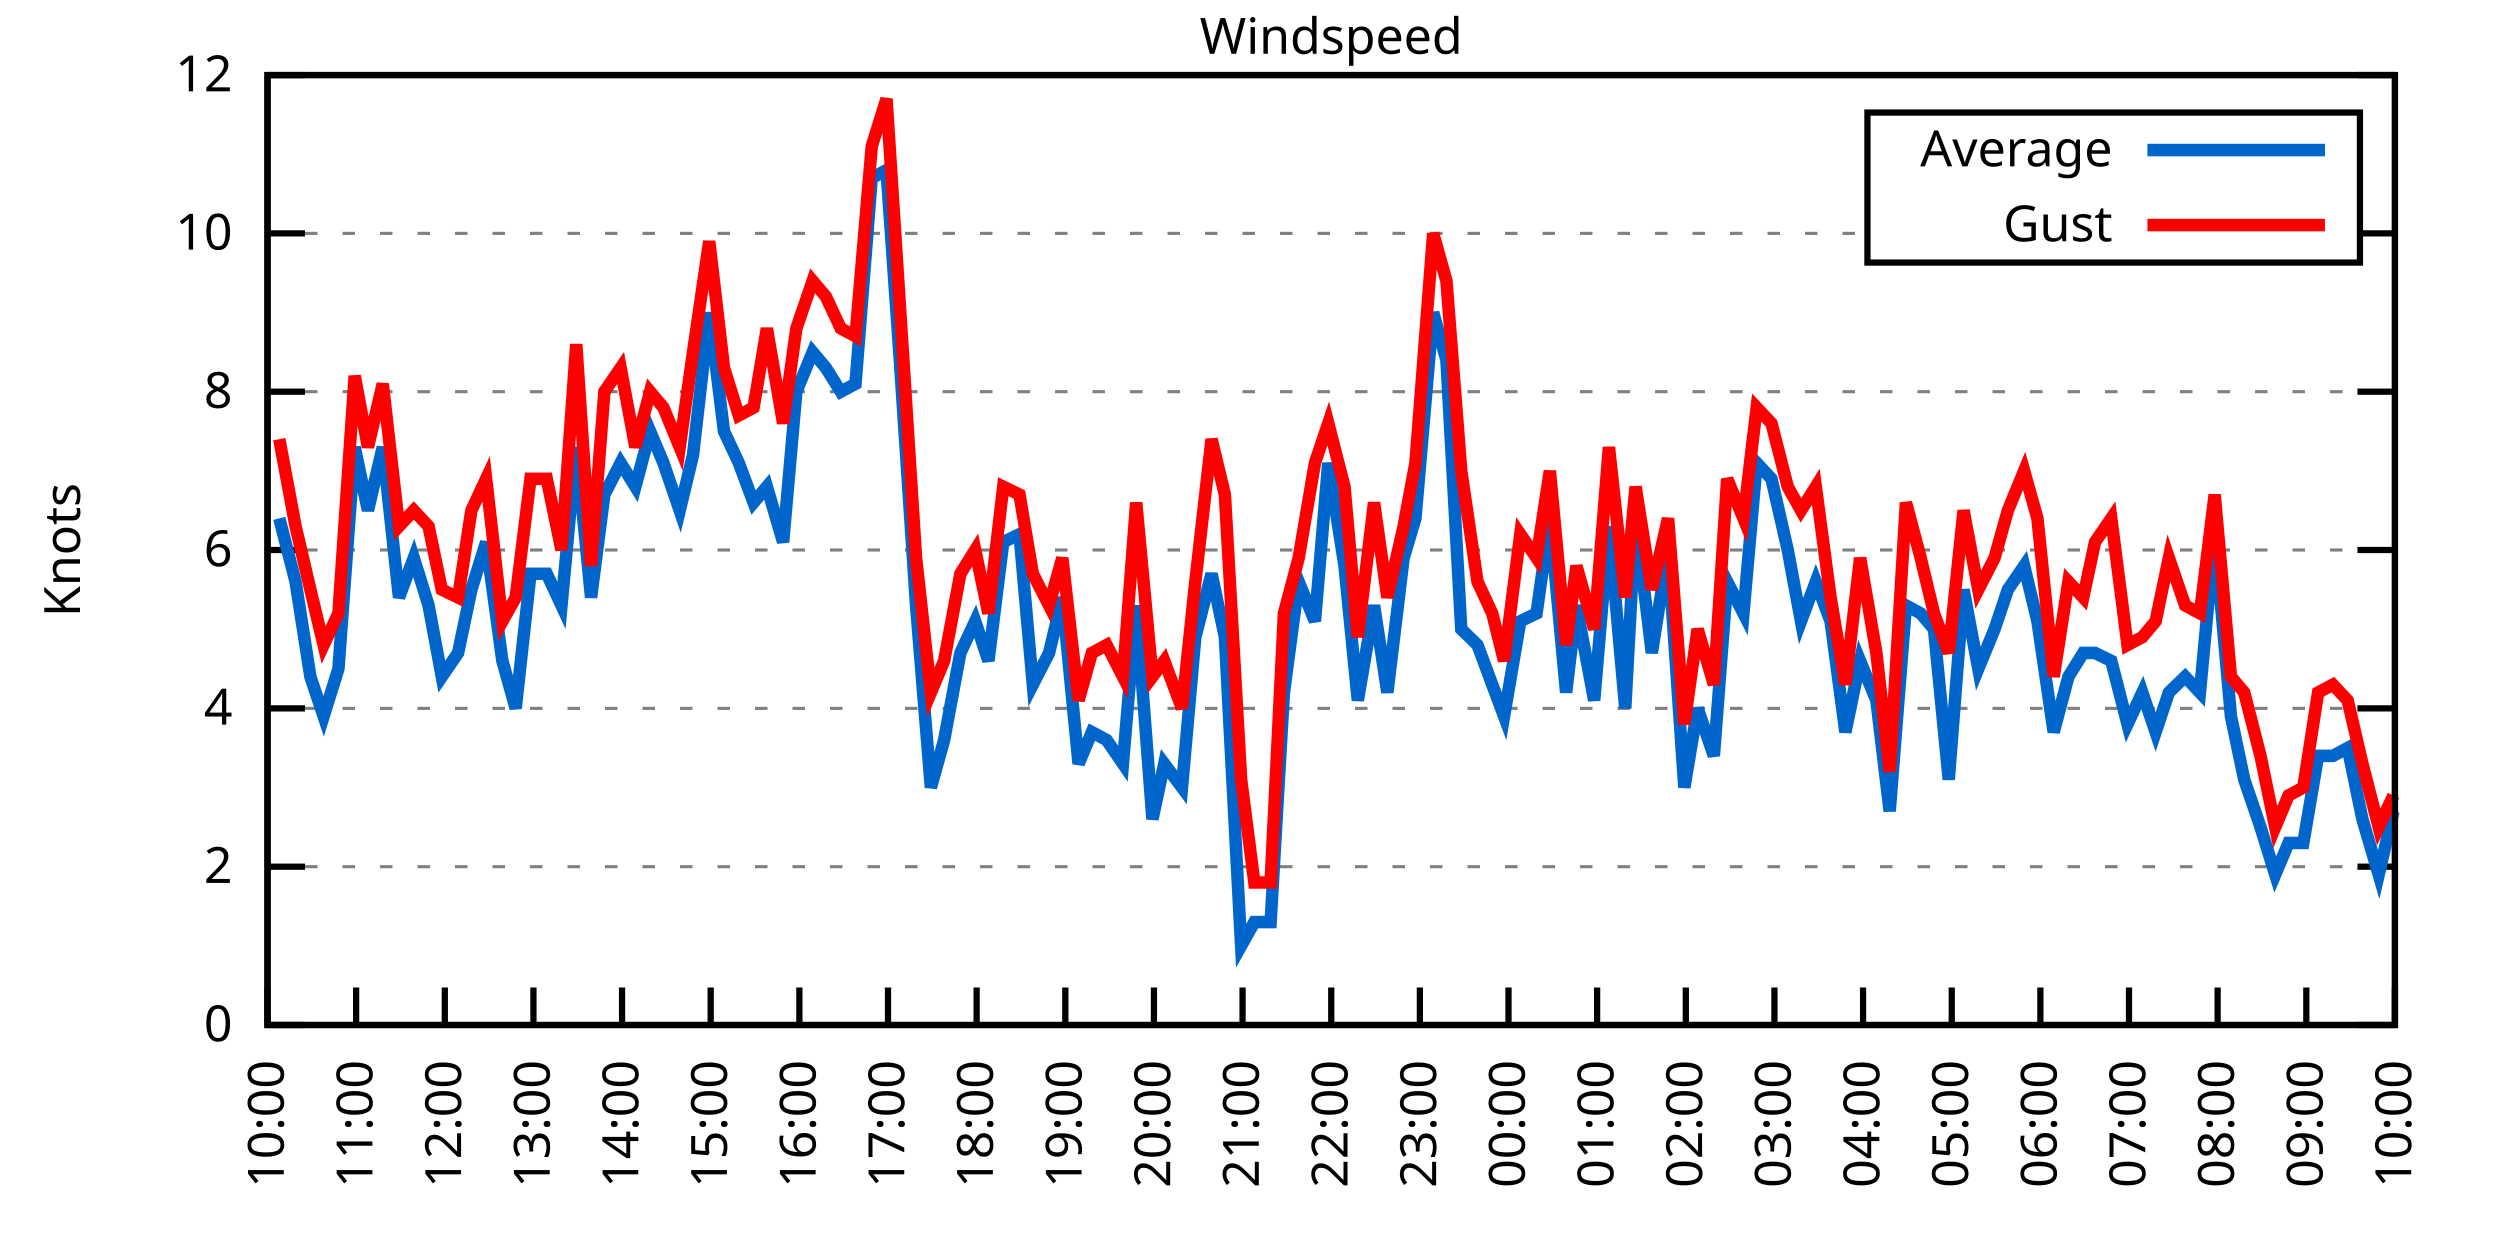
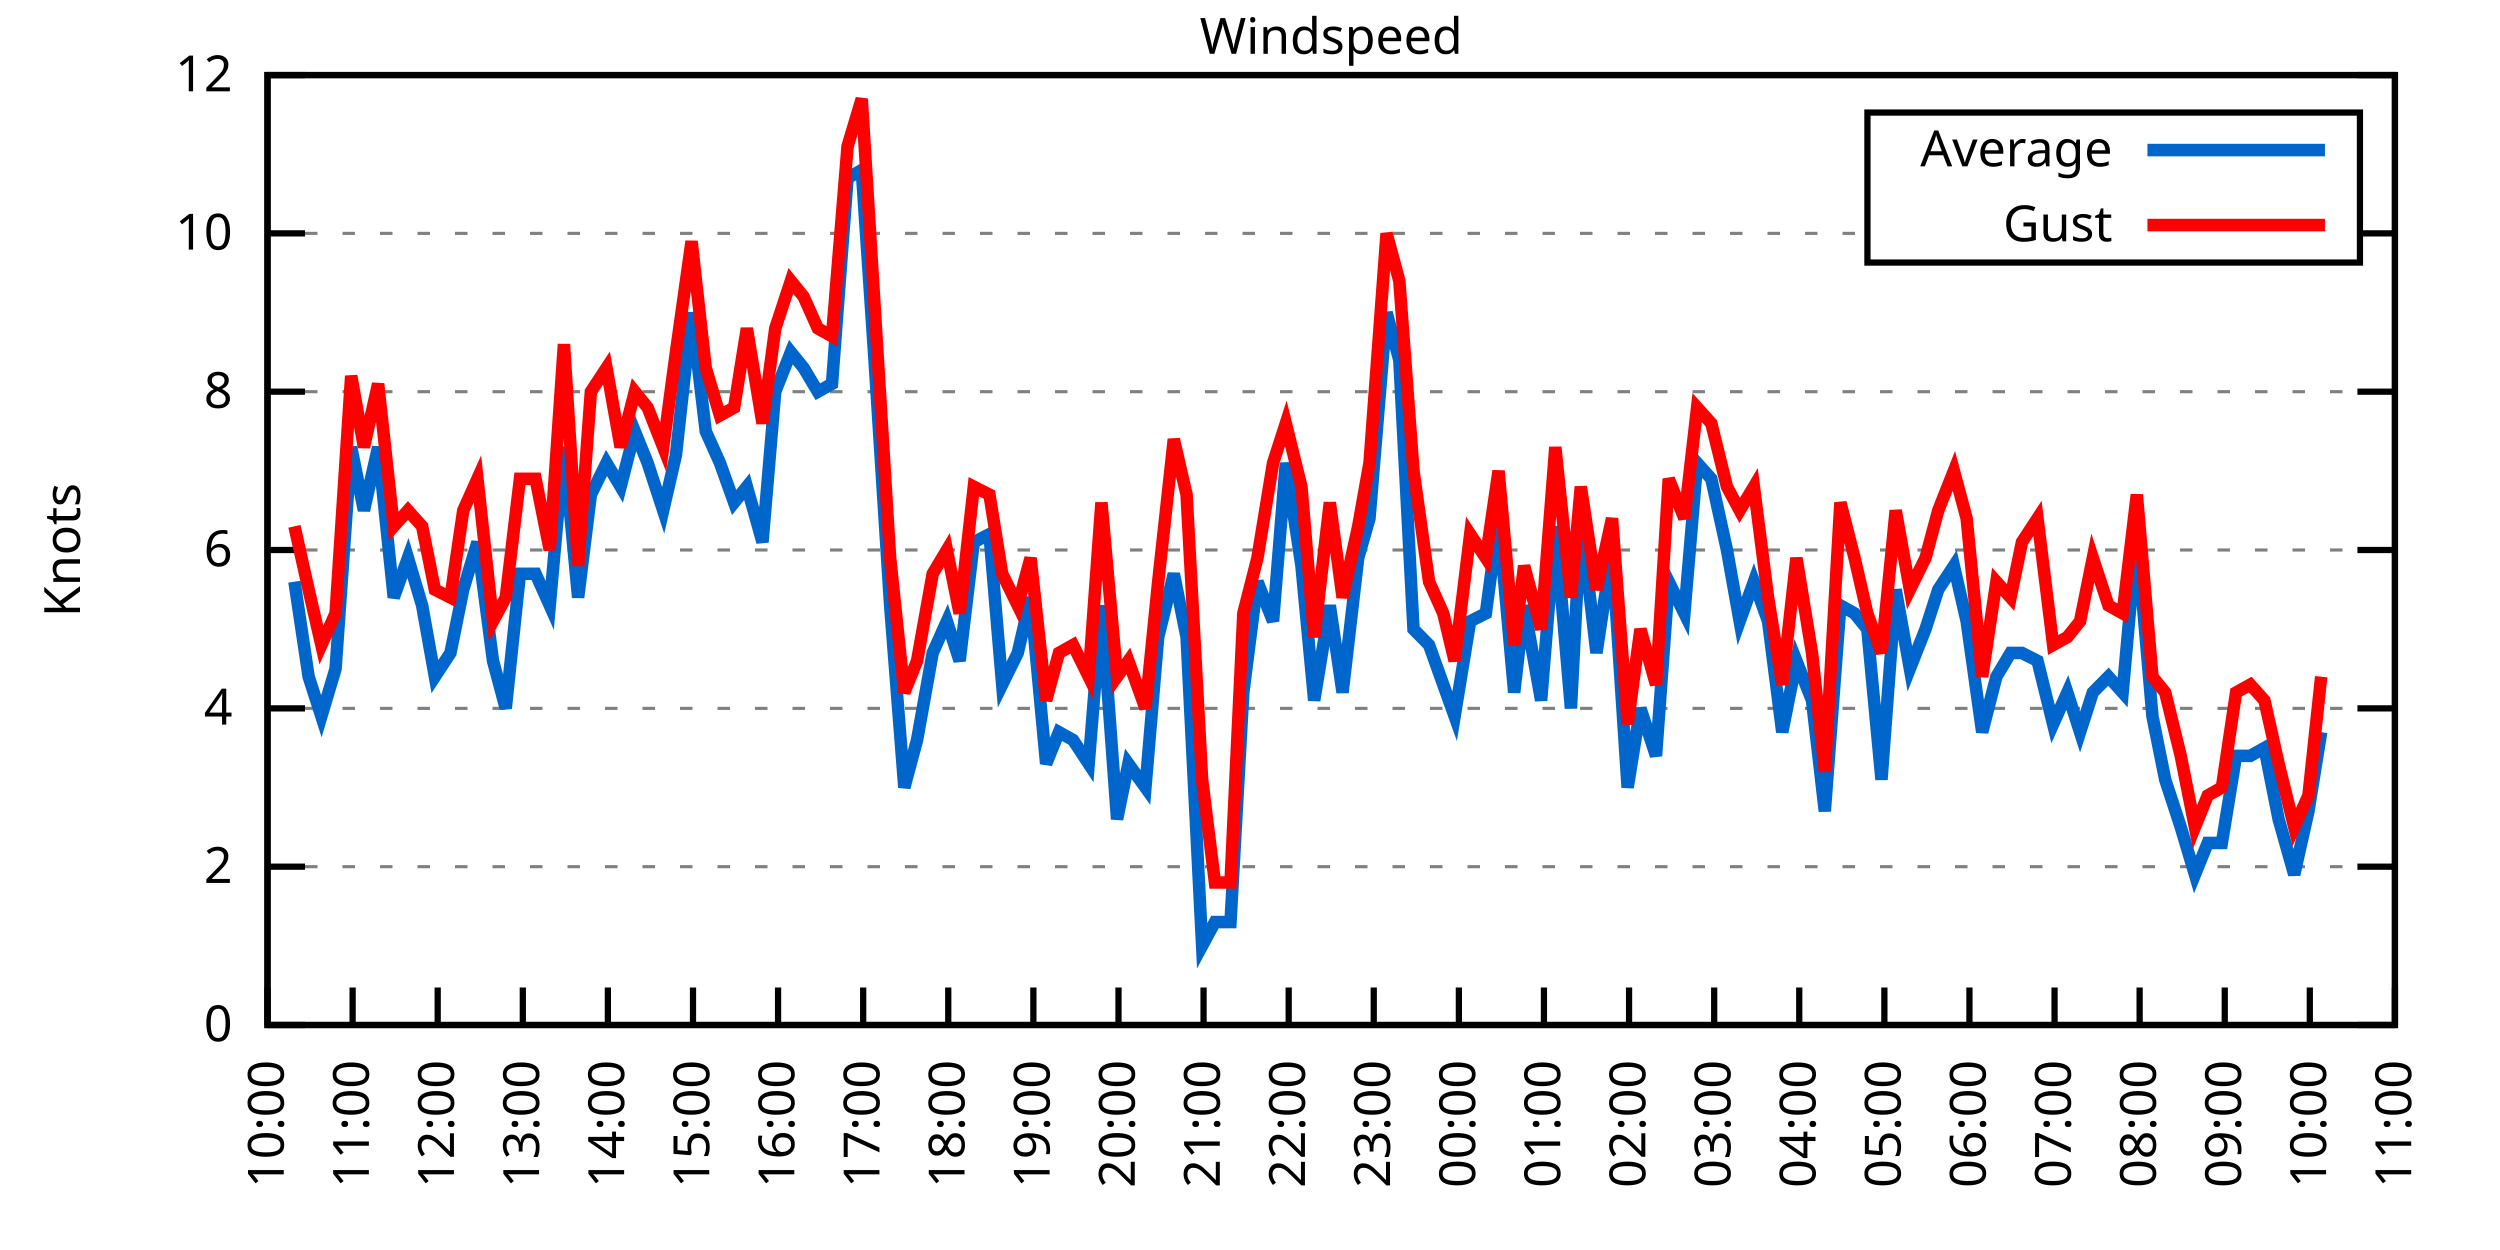
<svg xmlns="http://www.w3.org/2000/svg" xmlns:xlink="http://www.w3.org/1999/xlink" width="400" height="200" viewBox="0 0 400 200">
  <g id="gnuplot_canvas">
    <rect x="0" y="0" width="400" height="200" fill="none" />
    <defs>
      <circle id="gpDot" r="0.5" stroke-width="0.5" stroke="currentColor" />
      <path id="gpPt0" stroke-width="0.333" stroke="currentColor" d="M-1,0 h2 M0,-1 v2" />
      <path id="gpPt1" stroke-width="0.333" stroke="currentColor" d="M-1,-1 L1,1 M1,-1 L-1,1" />
      <path id="gpPt2" stroke-width="0.333" stroke="currentColor" d="M-1,0 L1,0 M0,-1 L0,1 M-1,-1 L1,1 M-1,1 L1,-1" />
      <rect id="gpPt3" stroke-width="0.333" stroke="currentColor" x="-1" y="-1" width="2" height="2" />
      <rect id="gpPt4" stroke-width="0.333" stroke="currentColor" fill="currentColor" x="-1" y="-1" width="2" height="2" />
      <circle id="gpPt5" stroke-width="0.333" stroke="currentColor" cx="0" cy="0" r="1" />
      <use xlink:href="#gpPt5" id="gpPt6" fill="currentColor" stroke="none" />
      <path id="gpPt7" stroke-width="0.333" stroke="currentColor" d="M0,-1.33 L-1.33,0.67 L1.33,0.67 z" />
      <use xlink:href="#gpPt7" id="gpPt8" fill="currentColor" stroke="none" />
      <use xlink:href="#gpPt7" id="gpPt9" stroke="currentColor" transform="rotate(180)" />
      <use xlink:href="#gpPt9" id="gpPt10" fill="currentColor" stroke="none" />
      <use xlink:href="#gpPt3" id="gpPt11" stroke="currentColor" transform="rotate(45)" />
      <use xlink:href="#gpPt11" id="gpPt12" fill="currentColor" stroke="none" />
      <path id="gpPt13" stroke-width="0.333" stroke="currentColor" d="M0,1.330 L1.265,0.411 L0.782,-1.067 L-0.782,-1.076 L-1.265,0.411 z" />
      <use xlink:href="#gpPt13" id="gpPt14" fill="currentColor" stroke="none" />
      <filter id="textbox" filterUnits="objectBoundingBox" x="0" y="0" height="1" width="1">
        <feFlood flood-color="white" flood-opacity="1" result="bgnd" />
        <feComposite in="SourceGraphic" in2="bgnd" operator="atop" />
      </filter>
      <filter id="greybox" filterUnits="objectBoundingBox" x="0" y="0" height="1" width="1">
        <feFlood flood-color="lightgrey" flood-opacity="1" result="grey" />
        <feComposite in="SourceGraphic" in2="grey" operator="atop" />
      </filter>
    </defs>
    <g fill="none" color="white" stroke="currentColor" stroke-width="1.00" stroke-linecap="butt" stroke-linejoin="miter">
</g>
    <g fill="none" color="black" stroke="currentColor" stroke-width="1.00" stroke-linecap="butt" stroke-linejoin="miter">
      <g stroke="none" shape-rendering="crispEdges">
        <polygon fill="rgb(255, 255, 255)" points="42.80,164.00 383.18,164.00 383.18,12.02 42.80,12.02 " />
      </g>
    </g>
    <g fill="none" color="black" stroke="currentColor" stroke-width="1.00" stroke-linecap="butt" stroke-linejoin="miter">
</g>
    <g fill="none" color="black" stroke="black" stroke-width="0.50" stroke-linecap="butt" stroke-linejoin="miter">
</g>
    <g fill="none" color="gray" stroke="currentColor" stroke-width="0.50" stroke-linecap="butt" stroke-linejoin="miter">
      <path stroke="gray" stroke-dasharray="2,4" class="gridline" d="M42.80,164.00 L383.19,164.00  " />
    </g>
    <g fill="none" color="gray" stroke="gray" stroke-width="1.00" stroke-linecap="butt" stroke-linejoin="miter">
</g>
    <g fill="none" color="black" stroke="currentColor" stroke-width="1.00" stroke-linecap="butt" stroke-linejoin="miter">
      <path stroke="black" d="M42.80,164.00 L48.80,164.00 M383.19,164.00 L377.19,164.00  " />
      <g transform="translate(37.20,166.60)" stroke="none" fill="black" font-family="Sans" font-size="8.00" text-anchor="end">
        <text>
          <tspan font-family="Sans"> 0</tspan>
        </text>
      </g>
    </g>
    <g fill="none" color="black" stroke="currentColor" stroke-width="1.00" stroke-linecap="butt" stroke-linejoin="miter">
</g>
    <g fill="none" color="black" stroke="black" stroke-width="0.50" stroke-linecap="butt" stroke-linejoin="miter">
</g>
    <g fill="none" color="gray" stroke="currentColor" stroke-width="0.50" stroke-linecap="butt" stroke-linejoin="miter">
      <path stroke="gray" stroke-dasharray="2,4" class="gridline" d="M42.80,138.67 L383.19,138.67  " />
    </g>
    <g fill="none" color="gray" stroke="gray" stroke-width="1.00" stroke-linecap="butt" stroke-linejoin="miter">
</g>
    <g fill="none" color="black" stroke="currentColor" stroke-width="1.00" stroke-linecap="butt" stroke-linejoin="miter">
      <path stroke="black" d="M42.80,138.67 L48.80,138.67 M383.19,138.67 L377.19,138.67  " />
      <g transform="translate(37.20,141.27)" stroke="none" fill="black" font-family="Sans" font-size="8.00" text-anchor="end">
        <text>
          <tspan font-family="Sans"> 2</tspan>
        </text>
      </g>
    </g>
    <g fill="none" color="black" stroke="currentColor" stroke-width="1.00" stroke-linecap="butt" stroke-linejoin="miter">
</g>
    <g fill="none" color="black" stroke="black" stroke-width="0.50" stroke-linecap="butt" stroke-linejoin="miter">
</g>
    <g fill="none" color="gray" stroke="currentColor" stroke-width="0.50" stroke-linecap="butt" stroke-linejoin="miter">
      <path stroke="gray" stroke-dasharray="2,4" class="gridline" d="M42.80,113.34 L383.19,113.34  " />
    </g>
    <g fill="none" color="gray" stroke="gray" stroke-width="1.00" stroke-linecap="butt" stroke-linejoin="miter">
</g>
    <g fill="none" color="black" stroke="currentColor" stroke-width="1.00" stroke-linecap="butt" stroke-linejoin="miter">
      <path stroke="black" d="M42.80,113.34 L48.80,113.34 M383.19,113.34 L377.19,113.34  " />
      <g transform="translate(37.20,115.94)" stroke="none" fill="black" font-family="Sans" font-size="8.00" text-anchor="end">
        <text>
          <tspan font-family="Sans"> 4</tspan>
        </text>
      </g>
    </g>
    <g fill="none" color="black" stroke="currentColor" stroke-width="1.00" stroke-linecap="butt" stroke-linejoin="miter">
</g>
    <g fill="none" color="black" stroke="black" stroke-width="0.50" stroke-linecap="butt" stroke-linejoin="miter">
</g>
    <g fill="none" color="gray" stroke="currentColor" stroke-width="0.50" stroke-linecap="butt" stroke-linejoin="miter">
      <path stroke="gray" stroke-dasharray="2,4" class="gridline" d="M42.80,88.00 L383.19,88.00  " />
    </g>
    <g fill="none" color="gray" stroke="gray" stroke-width="1.00" stroke-linecap="butt" stroke-linejoin="miter">
</g>
    <g fill="none" color="black" stroke="currentColor" stroke-width="1.00" stroke-linecap="butt" stroke-linejoin="miter">
      <path stroke="black" d="M42.80,88.00 L48.80,88.00 M383.19,88.00 L377.19,88.00  " />
      <g transform="translate(37.20,90.60)" stroke="none" fill="black" font-family="Sans" font-size="8.00" text-anchor="end">
        <text>
          <tspan font-family="Sans"> 6</tspan>
        </text>
      </g>
    </g>
    <g fill="none" color="black" stroke="currentColor" stroke-width="1.00" stroke-linecap="butt" stroke-linejoin="miter">
</g>
    <g fill="none" color="black" stroke="black" stroke-width="0.50" stroke-linecap="butt" stroke-linejoin="miter">
</g>
    <g fill="none" color="gray" stroke="currentColor" stroke-width="0.50" stroke-linecap="butt" stroke-linejoin="miter">
      <path stroke="gray" stroke-dasharray="2,4" class="gridline" d="M42.80,62.67 L383.19,62.67  " />
    </g>
    <g fill="none" color="gray" stroke="gray" stroke-width="1.00" stroke-linecap="butt" stroke-linejoin="miter">
</g>
    <g fill="none" color="black" stroke="currentColor" stroke-width="1.00" stroke-linecap="butt" stroke-linejoin="miter">
      <path stroke="black" d="M42.80,62.67 L48.80,62.67 M383.19,62.67 L377.19,62.67  " />
      <g transform="translate(37.20,65.27)" stroke="none" fill="black" font-family="Sans" font-size="8.00" text-anchor="end">
        <text>
          <tspan font-family="Sans"> 8</tspan>
        </text>
      </g>
    </g>
    <g fill="none" color="black" stroke="currentColor" stroke-width="1.00" stroke-linecap="butt" stroke-linejoin="miter">
</g>
    <g fill="none" color="black" stroke="black" stroke-width="0.50" stroke-linecap="butt" stroke-linejoin="miter">
</g>
    <g fill="none" color="gray" stroke="currentColor" stroke-width="0.50" stroke-linecap="butt" stroke-linejoin="miter">
      <path stroke="gray" stroke-dasharray="2,4" class="gridline" d="M42.80,37.34 L298.79,37.34 M377.59,37.34 L383.19,37.34  " />
    </g>
    <g fill="none" color="gray" stroke="gray" stroke-width="1.00" stroke-linecap="butt" stroke-linejoin="miter">
</g>
    <g fill="none" color="black" stroke="currentColor" stroke-width="1.00" stroke-linecap="butt" stroke-linejoin="miter">
      <path stroke="black" d="M42.80,37.34 L48.80,37.34 M383.19,37.34 L377.19,37.34  " />
      <g transform="translate(37.20,39.94)" stroke="none" fill="black" font-family="Sans" font-size="8.00" text-anchor="end">
        <text>
          <tspan font-family="Sans"> 10</tspan>
        </text>
      </g>
    </g>
    <g fill="none" color="black" stroke="currentColor" stroke-width="1.00" stroke-linecap="butt" stroke-linejoin="miter">
</g>
    <g fill="none" color="black" stroke="black" stroke-width="0.50" stroke-linecap="butt" stroke-linejoin="miter">
</g>
    <g fill="none" color="gray" stroke="currentColor" stroke-width="0.50" stroke-linecap="butt" stroke-linejoin="miter">
      <path stroke="gray" stroke-dasharray="2,4" class="gridline" d="M42.80,12.01 L383.19,12.01  " />
    </g>
    <g fill="none" color="gray" stroke="gray" stroke-width="1.00" stroke-linecap="butt" stroke-linejoin="miter">
</g>
    <g fill="none" color="black" stroke="currentColor" stroke-width="1.00" stroke-linecap="butt" stroke-linejoin="miter">
      <path stroke="black" d="M42.80,12.01 L48.80,12.01 M383.19,12.01 L377.19,12.01  " />
      <g transform="translate(37.20,14.61)" stroke="none" fill="black" font-family="Sans" font-size="8.00" text-anchor="end">
        <text>
          <tspan font-family="Sans"> 12</tspan>
        </text>
      </g>
    </g>
    <g fill="none" color="black" stroke="currentColor" stroke-width="1.00" stroke-linecap="butt" stroke-linejoin="miter">
      <path stroke="black" d="M42.80,164.00 L42.80,158.00  " />
      <g transform="translate(45.40,169.60) rotate(270.00)" stroke="none" fill="black" font-family="Sans" font-size="8.00" text-anchor="end">
        <text>
          <tspan font-family="Sans">10:00</tspan>
        </text>
      </g>
    </g>
    <g fill="none" color="black" stroke="currentColor" stroke-width="1.00" stroke-linecap="butt" stroke-linejoin="miter">
-       <path stroke="black" d="M56.98,164.00 L56.98,158.00  " />
-       <g transform="translate(59.58,169.60) rotate(270.00)" stroke="none" fill="black" font-family="Sans" font-size="8.00" text-anchor="end">
+       <path stroke="black" d="M56.42,164.00 L56.42,158.00  " />
+       <g transform="translate(59.02,169.60) rotate(270.00)" stroke="none" fill="black" font-family="Sans" font-size="8.00" text-anchor="end">
        <text>
          <tspan font-family="Sans">11:00</tspan>
        </text>
      </g>
    </g>
    <g fill="none" color="black" stroke="currentColor" stroke-width="1.00" stroke-linecap="butt" stroke-linejoin="miter">
-       <path stroke="black" d="M71.17,164.00 L71.17,158.00  " />
-       <g transform="translate(73.77,169.60) rotate(270.00)" stroke="none" fill="black" font-family="Sans" font-size="8.00" text-anchor="end">
+       <path stroke="black" d="M70.03,164.00 L70.03,158.00  " />
+       <g transform="translate(72.63,169.60) rotate(270.00)" stroke="none" fill="black" font-family="Sans" font-size="8.00" text-anchor="end">
        <text>
          <tspan font-family="Sans">12:00</tspan>
        </text>
      </g>
    </g>
    <g fill="none" color="black" stroke="currentColor" stroke-width="1.00" stroke-linecap="butt" stroke-linejoin="miter">
-       <path stroke="black" d="M85.35,164.00 L85.35,158.00  " />
-       <g transform="translate(87.95,169.60) rotate(270.00)" stroke="none" fill="black" font-family="Sans" font-size="8.00" text-anchor="end">
+       <path stroke="black" d="M83.65,164.00 L83.65,158.00  " />
+       <g transform="translate(86.25,169.60) rotate(270.00)" stroke="none" fill="black" font-family="Sans" font-size="8.00" text-anchor="end">
        <text>
          <tspan font-family="Sans">13:00</tspan>
        </text>
      </g>
    </g>
    <g fill="none" color="black" stroke="currentColor" stroke-width="1.00" stroke-linecap="butt" stroke-linejoin="miter">
-       <path stroke="black" d="M99.53,164.00 L99.53,158.00  " />
-       <g transform="translate(102.13,169.60) rotate(270.00)" stroke="none" fill="black" font-family="Sans" font-size="8.00" text-anchor="end">
+       <path stroke="black" d="M97.26,164.00 L97.26,158.00  " />
+       <g transform="translate(99.86,169.60) rotate(270.00)" stroke="none" fill="black" font-family="Sans" font-size="8.00" text-anchor="end">
        <text>
          <tspan font-family="Sans">14:00</tspan>
        </text>
      </g>
    </g>
    <g fill="none" color="black" stroke="currentColor" stroke-width="1.00" stroke-linecap="butt" stroke-linejoin="miter">
-       <path stroke="black" d="M113.71,164.00 L113.71,158.00  " />
-       <g transform="translate(116.31,169.60) rotate(270.00)" stroke="none" fill="black" font-family="Sans" font-size="8.00" text-anchor="end">
+       <path stroke="black" d="M110.88,164.00 L110.88,158.00  " />
+       <g transform="translate(113.48,169.60) rotate(270.00)" stroke="none" fill="black" font-family="Sans" font-size="8.00" text-anchor="end">
        <text>
          <tspan font-family="Sans">15:00</tspan>
        </text>
      </g>
    </g>
    <g fill="none" color="black" stroke="currentColor" stroke-width="1.00" stroke-linecap="butt" stroke-linejoin="miter">
-       <path stroke="black" d="M127.90,164.00 L127.90,158.00  " />
-       <g transform="translate(130.50,169.60) rotate(270.00)" stroke="none" fill="black" font-family="Sans" font-size="8.00" text-anchor="end">
+       <path stroke="black" d="M124.49,164.00 L124.49,158.00  " />
+       <g transform="translate(127.09,169.60) rotate(270.00)" stroke="none" fill="black" font-family="Sans" font-size="8.00" text-anchor="end">
        <text>
          <tspan font-family="Sans">16:00</tspan>
        </text>
      </g>
    </g>
    <g fill="none" color="black" stroke="currentColor" stroke-width="1.00" stroke-linecap="butt" stroke-linejoin="miter">
-       <path stroke="black" d="M142.08,164.00 L142.08,158.00  " />
-       <g transform="translate(144.68,169.60) rotate(270.00)" stroke="none" fill="black" font-family="Sans" font-size="8.00" text-anchor="end">
+       <path stroke="black" d="M138.11,164.00 L138.11,158.00  " />
+       <g transform="translate(140.71,169.60) rotate(270.00)" stroke="none" fill="black" font-family="Sans" font-size="8.00" text-anchor="end">
        <text>
          <tspan font-family="Sans">17:00</tspan>
        </text>
      </g>
    </g>
    <g fill="none" color="black" stroke="currentColor" stroke-width="1.00" stroke-linecap="butt" stroke-linejoin="miter">
-       <path stroke="black" d="M156.26,164.00 L156.26,158.00  " />
-       <g transform="translate(158.86,169.60) rotate(270.00)" stroke="none" fill="black" font-family="Sans" font-size="8.00" text-anchor="end">
+       <path stroke="black" d="M151.72,164.00 L151.72,158.00  " />
+       <g transform="translate(154.32,169.60) rotate(270.00)" stroke="none" fill="black" font-family="Sans" font-size="8.00" text-anchor="end">
        <text>
          <tspan font-family="Sans">18:00</tspan>
        </text>
      </g>
    </g>
    <g fill="none" color="black" stroke="currentColor" stroke-width="1.00" stroke-linecap="butt" stroke-linejoin="miter">
-       <path stroke="black" d="M170.45,164.00 L170.45,158.00  " />
-       <g transform="translate(173.05,169.60) rotate(270.00)" stroke="none" fill="black" font-family="Sans" font-size="8.00" text-anchor="end">
+       <path stroke="black" d="M165.34,164.00 L165.34,158.00  " />
+       <g transform="translate(167.94,169.60) rotate(270.00)" stroke="none" fill="black" font-family="Sans" font-size="8.00" text-anchor="end">
        <text>
          <tspan font-family="Sans">19:00</tspan>
        </text>
      </g>
    </g>
    <g fill="none" color="black" stroke="currentColor" stroke-width="1.00" stroke-linecap="butt" stroke-linejoin="miter">
-       <path stroke="black" d="M184.63,164.00 L184.63,158.00  " />
-       <g transform="translate(187.23,169.60) rotate(270.00)" stroke="none" fill="black" font-family="Sans" font-size="8.00" text-anchor="end">
+       <path stroke="black" d="M178.96,164.00 L178.96,158.00  " />
+       <g transform="translate(181.56,169.60) rotate(270.00)" stroke="none" fill="black" font-family="Sans" font-size="8.00" text-anchor="end">
        <text>
          <tspan font-family="Sans">20:00</tspan>
        </text>
      </g>
    </g>
    <g fill="none" color="black" stroke="currentColor" stroke-width="1.00" stroke-linecap="butt" stroke-linejoin="miter">
-       <path stroke="black" d="M198.81,164.00 L198.81,158.00  " />
-       <g transform="translate(201.41,169.60) rotate(270.00)" stroke="none" fill="black" font-family="Sans" font-size="8.00" text-anchor="end">
+       <path stroke="black" d="M192.57,164.00 L192.57,158.00  " />
+       <g transform="translate(195.17,169.60) rotate(270.00)" stroke="none" fill="black" font-family="Sans" font-size="8.00" text-anchor="end">
        <text>
          <tspan font-family="Sans">21:00</tspan>
        </text>
      </g>
    </g>
    <g fill="none" color="black" stroke="currentColor" stroke-width="1.00" stroke-linecap="butt" stroke-linejoin="miter">
-       <path stroke="black" d="M213.00,164.00 L213.00,158.00  " />
-       <g transform="translate(215.60,169.60) rotate(270.00)" stroke="none" fill="black" font-family="Sans" font-size="8.00" text-anchor="end">
+       <path stroke="black" d="M206.19,164.00 L206.19,158.00  " />
+       <g transform="translate(208.79,169.60) rotate(270.00)" stroke="none" fill="black" font-family="Sans" font-size="8.00" text-anchor="end">
        <text>
          <tspan font-family="Sans">22:00</tspan>
        </text>
      </g>
    </g>
    <g fill="none" color="black" stroke="currentColor" stroke-width="1.00" stroke-linecap="butt" stroke-linejoin="miter">
-       <path stroke="black" d="M227.18,164.00 L227.18,158.00  " />
-       <g transform="translate(229.78,169.60) rotate(270.00)" stroke="none" fill="black" font-family="Sans" font-size="8.00" text-anchor="end">
+       <path stroke="black" d="M219.80,164.00 L219.80,158.00  " />
+       <g transform="translate(222.40,169.60) rotate(270.00)" stroke="none" fill="black" font-family="Sans" font-size="8.00" text-anchor="end">
        <text>
          <tspan font-family="Sans">23:00</tspan>
        </text>
      </g>
    </g>
    <g fill="none" color="black" stroke="currentColor" stroke-width="1.00" stroke-linecap="butt" stroke-linejoin="miter">
-       <path stroke="black" d="M241.36,164.00 L241.36,158.00  " />
-       <g transform="translate(243.96,169.60) rotate(270.00)" stroke="none" fill="black" font-family="Sans" font-size="8.00" text-anchor="end">
+       <path stroke="black" d="M233.42,164.00 L233.42,158.00  " />
+       <g transform="translate(236.02,169.60) rotate(270.00)" stroke="none" fill="black" font-family="Sans" font-size="8.00" text-anchor="end">
        <text>
          <tspan font-family="Sans">00:00</tspan>
        </text>
      </g>
    </g>
    <g fill="none" color="black" stroke="currentColor" stroke-width="1.00" stroke-linecap="butt" stroke-linejoin="miter">
-       <path stroke="black" d="M255.54,164.00 L255.54,158.00  " />
-       <g transform="translate(258.14,169.60) rotate(270.00)" stroke="none" fill="black" font-family="Sans" font-size="8.00" text-anchor="end">
+       <path stroke="black" d="M247.03,164.00 L247.03,158.00  " />
+       <g transform="translate(249.63,169.60) rotate(270.00)" stroke="none" fill="black" font-family="Sans" font-size="8.00" text-anchor="end">
        <text>
          <tspan font-family="Sans">01:00</tspan>
        </text>
      </g>
    </g>
    <g fill="none" color="black" stroke="currentColor" stroke-width="1.00" stroke-linecap="butt" stroke-linejoin="miter">
-       <path stroke="black" d="M269.73,164.00 L269.73,158.00  " />
-       <g transform="translate(272.33,169.60) rotate(270.00)" stroke="none" fill="black" font-family="Sans" font-size="8.00" text-anchor="end">
+       <path stroke="black" d="M260.65,164.00 L260.65,158.00  " />
+       <g transform="translate(263.25,169.60) rotate(270.00)" stroke="none" fill="black" font-family="Sans" font-size="8.00" text-anchor="end">
        <text>
          <tspan font-family="Sans">02:00</tspan>
        </text>
      </g>
    </g>
    <g fill="none" color="black" stroke="currentColor" stroke-width="1.00" stroke-linecap="butt" stroke-linejoin="miter">
-       <path stroke="black" d="M283.91,164.00 L283.91,158.00  " />
-       <g transform="translate(286.51,169.60) rotate(270.00)" stroke="none" fill="black" font-family="Sans" font-size="8.00" text-anchor="end">
+       <path stroke="black" d="M274.27,164.00 L274.27,158.00  " />
+       <g transform="translate(276.87,169.60) rotate(270.00)" stroke="none" fill="black" font-family="Sans" font-size="8.00" text-anchor="end">
        <text>
          <tspan font-family="Sans">03:00</tspan>
        </text>
      </g>
    </g>
    <g fill="none" color="black" stroke="currentColor" stroke-width="1.00" stroke-linecap="butt" stroke-linejoin="miter">
-       <path stroke="black" d="M298.09,164.00 L298.09,158.00  " />
-       <g transform="translate(300.69,169.60) rotate(270.00)" stroke="none" fill="black" font-family="Sans" font-size="8.00" text-anchor="end">
+       <path stroke="black" d="M287.88,164.00 L287.88,158.00  " />
+       <g transform="translate(290.48,169.60) rotate(270.00)" stroke="none" fill="black" font-family="Sans" font-size="8.00" text-anchor="end">
        <text>
          <tspan font-family="Sans">04:00</tspan>
        </text>
      </g>
    </g>
    <g fill="none" color="black" stroke="currentColor" stroke-width="1.00" stroke-linecap="butt" stroke-linejoin="miter">
-       <path stroke="black" d="M312.28,164.00 L312.28,158.00  " />
-       <g transform="translate(314.88,169.60) rotate(270.00)" stroke="none" fill="black" font-family="Sans" font-size="8.00" text-anchor="end">
+       <path stroke="black" d="M301.50,164.00 L301.50,158.00  " />
+       <g transform="translate(304.10,169.60) rotate(270.00)" stroke="none" fill="black" font-family="Sans" font-size="8.00" text-anchor="end">
        <text>
          <tspan font-family="Sans">05:00</tspan>
        </text>
      </g>
    </g>
    <g fill="none" color="black" stroke="currentColor" stroke-width="1.00" stroke-linecap="butt" stroke-linejoin="miter">
-       <path stroke="black" d="M326.46,164.00 L326.46,158.00  " />
-       <g transform="translate(329.06,169.60) rotate(270.00)" stroke="none" fill="black" font-family="Sans" font-size="8.00" text-anchor="end">
+       <path stroke="black" d="M315.11,164.00 L315.11,158.00  " />
+       <g transform="translate(317.71,169.60) rotate(270.00)" stroke="none" fill="black" font-family="Sans" font-size="8.00" text-anchor="end">
        <text>
          <tspan font-family="Sans">06:00</tspan>
        </text>
      </g>
    </g>
    <g fill="none" color="black" stroke="currentColor" stroke-width="1.00" stroke-linecap="butt" stroke-linejoin="miter">
-       <path stroke="black" d="M340.64,164.00 L340.64,158.00  " />
-       <g transform="translate(343.24,169.60) rotate(270.00)" stroke="none" fill="black" font-family="Sans" font-size="8.00" text-anchor="end">
+       <path stroke="black" d="M328.73,164.00 L328.73,158.00  " />
+       <g transform="translate(331.33,169.60) rotate(270.00)" stroke="none" fill="black" font-family="Sans" font-size="8.00" text-anchor="end">
        <text>
          <tspan font-family="Sans">07:00</tspan>
        </text>
      </g>
    </g>
    <g fill="none" color="black" stroke="currentColor" stroke-width="1.00" stroke-linecap="butt" stroke-linejoin="miter">
-       <path stroke="black" d="M354.82,164.00 L354.82,158.00  " />
-       <g transform="translate(357.42,169.60) rotate(270.00)" stroke="none" fill="black" font-family="Sans" font-size="8.00" text-anchor="end">
+       <path stroke="black" d="M342.34,164.00 L342.34,158.00  " />
+       <g transform="translate(344.94,169.60) rotate(270.00)" stroke="none" fill="black" font-family="Sans" font-size="8.00" text-anchor="end">
        <text>
          <tspan font-family="Sans">08:00</tspan>
        </text>
      </g>
    </g>
    <g fill="none" color="black" stroke="currentColor" stroke-width="1.00" stroke-linecap="butt" stroke-linejoin="miter">
-       <path stroke="black" d="M369.01,164.00 L369.01,158.00  " />
-       <g transform="translate(371.61,169.60) rotate(270.00)" stroke="none" fill="black" font-family="Sans" font-size="8.00" text-anchor="end">
+       <path stroke="black" d="M355.96,164.00 L355.96,158.00  " />
+       <g transform="translate(358.56,169.60) rotate(270.00)" stroke="none" fill="black" font-family="Sans" font-size="8.00" text-anchor="end">
        <text>
          <tspan font-family="Sans">09:00</tspan>
+         </text>
+       </g>
+     </g>
+     <g fill="none" color="black" stroke="currentColor" stroke-width="1.00" stroke-linecap="butt" stroke-linejoin="miter">
+       <path stroke="black" d="M369.57,164.00 L369.57,158.00  " />
+       <g transform="translate(372.17,169.60) rotate(270.00)" stroke="none" fill="black" font-family="Sans" font-size="8.00" text-anchor="end">
+         <text>
+           <tspan font-family="Sans">10:00</tspan>
        </text>
      </g>
    </g>
    <g fill="none" color="black" stroke="currentColor" stroke-width="1.00" stroke-linecap="butt" stroke-linejoin="miter">
      <path stroke="black" d="M383.19,164.00 L383.19,158.00  " />
      <g transform="translate(385.79,169.60) rotate(270.00)" stroke="none" fill="black" font-family="Sans" font-size="8.00" text-anchor="end">
        <text>
-           <tspan font-family="Sans">10:00</tspan>
+           <tspan font-family="Sans">11:00</tspan>
        </text>
      </g>
    </g>
    <g fill="none" color="black" stroke="currentColor" stroke-width="1.00" stroke-linecap="butt" stroke-linejoin="miter">
</g>
    <g fill="none" color="black" stroke="currentColor" stroke-width="1.00" stroke-linecap="butt" stroke-linejoin="miter">
      <path stroke="black" d="M42.80,12.01 L42.80,164.00 L383.19,164.00 L383.19,12.01 L42.80,12.01 Z  " />
    </g>
    <g fill="none" color="black" stroke="currentColor" stroke-width="1.00" stroke-linecap="butt" stroke-linejoin="miter">
</g>
    <g fill="none" color="black" stroke="currentColor" stroke-width="1.00" stroke-linecap="butt" stroke-linejoin="miter">
      <path stroke="black" d="M298.79,42.01 L298.79,18.01 L377.59,18.01 L377.59,42.01 L298.79,42.01 Z  " />
    </g>
    <g id="Windspeed_plot_1">
      <g fill="none" color="white" stroke="black" stroke-width="2.00" stroke-linecap="butt" stroke-linejoin="miter">
</g>
      <g fill="none" color="black" stroke="currentColor" stroke-width="2.00" stroke-linecap="butt" stroke-linejoin="miter">
        <g transform="translate(337.99,26.61)" stroke="none" fill="black" font-family="Sans" font-size="8.00" text-anchor="end">
          <text>
            <tspan font-family="Sans">Average</tspan>
          </text>
        </g>
      </g>
      <g fill="none" color="black" stroke="currentColor" stroke-width="2.00" stroke-linecap="butt" stroke-linejoin="miter">
-         <path stroke="rgb(  0, 102, 204)" d="M343.59,24.01 L371.99,24.01 M44.69,82.94 L47.29,93.07 L49.66,108.27 L51.78,114.60 L54.15,107.00 L56.75,71.54   L58.87,81.67 L61.24,71.54 L63.84,95.60 L66.20,89.27 L68.57,96.87 L70.69,108.27 L73.29,104.47 L75.42,94.34   L77.78,86.74 L80.38,105.74 L82.51,113.34 L84.88,91.80 L87.48,91.80 L89.84,96.87 L92.20,71.54 L94.57,95.60   L96.70,79.14 L99.30,74.07 L101.66,77.87 L104.02,69.01 L106.15,74.07 L108.75,81.67 L110.88,72.81 L113.48,50.01   L115.84,69.01 L118.21,74.07 L120.57,80.41 L122.70,77.87 L125.30,86.74 L127.42,62.67 L130.02,56.34 L132.15,58.87   L134.52,62.67 L136.88,61.41 L139.48,28.48 L141.84,27.21 L143.97,57.61 L146.57,96.87 L148.94,126.00 L151.06,118.40   L153.66,104.47 L156.03,99.40 L158.15,105.74 L160.52,86.74 L163.12,85.47 L165.25,109.54 L167.85,104.47 L169.97,95.60   L172.57,122.20 L174.70,117.14 L177.06,118.40 L179.67,122.20 L181.79,96.87 L184.39,131.07 L186.28,122.20 L189.12,126.00   L191.25,101.94 L193.85,91.80 L195.98,101.94 L198.58,151.33 L200.70,147.53 L203.30,147.53 L205.43,110.80 L207.79,93.07   L210.39,99.40 L212.52,74.07 L215.12,90.54 L217.25,112.07 L219.85,96.87 L221.98,110.80 L224.58,89.27 L226.47,82.94   L229.31,50.01 L231.43,57.61 L233.80,100.67 L236.40,103.20 L238.76,109.54 L240.65,114.60 L243.25,99.40 L245.85,98.14   L247.98,82.94 L250.58,110.80 L252.23,96.87 L255.07,112.07 L257.43,84.21 L260.04,113.34 L261.69,82.94 L264.29,104.47   L266.89,88.00 L269.49,126.00 L271.62,113.34 L274.22,120.94 L276.35,93.07 L278.95,98.14 L281.07,74.07 L283.44,76.61   L286.04,88.00 L288.16,99.40 L290.53,93.07 L292.89,99.40 L295.26,117.14 L297.62,105.74 L300.22,112.07 L302.35,129.80   L304.95,96.87 L307.31,98.14 L309.44,100.67 L311.80,124.74 L314.17,94.34 L316.53,107.00 L319.13,100.67 L321.26,94.34   L323.86,90.54 L325.99,99.40 L328.59,117.14 L330.95,108.27 L333.31,104.47 L335.20,104.47 L337.80,105.74 L340.40,115.87   L342.77,110.80 L344.90,117.14 L347.02,110.80 L349.62,108.27 L351.99,110.80 L354.35,85.47 L356.95,114.60 L359.08,124.74   L361.68,132.34 L364.04,139.93 L366.17,134.87 L368.53,134.87 L370.90,120.94 L373.26,120.94 L375.63,119.67 L377.99,131.07   L380.59,139.93 L382.95,129.80  " />
+         <path stroke="rgb(  0, 102, 204)" d="M343.59,24.01 L371.99,24.01 M47.11,93.07 L49.38,108.27 L51.42,114.60 L53.69,107.00 L56.19,71.54 L58.23,81.67   L60.50,71.54 L63.00,95.60 L65.27,89.27 L67.54,96.87 L69.58,108.27 L72.07,104.47 L74.12,94.34 L76.39,86.74   L78.88,105.74 L80.92,113.34 L83.19,91.80 L85.69,91.80 L87.96,96.87 L90.23,71.54 L92.50,95.60 L94.54,79.14   L97.04,74.07 L99.30,77.87 L101.57,69.01 L103.62,74.07 L106.11,81.67 L108.15,72.81 L110.65,50.01 L112.92,69.01   L115.19,74.07 L117.46,80.41 L119.50,77.87 L122.00,86.74 L124.04,62.67 L126.54,56.34 L128.58,58.87 L130.85,62.67   L133.12,61.41 L135.61,28.48 L137.88,27.21 L139.92,57.61 L142.42,96.87 L144.69,126.00 L146.73,118.40 L149.23,104.47   L151.50,99.40 L153.54,105.74 L155.81,86.74 L158.31,85.47 L160.35,109.54 L162.84,104.47 L164.89,95.60 L167.38,122.20   L169.43,117.14 L171.69,118.40 L174.19,122.20 L176.23,96.87 L178.73,131.07 L180.54,122.20 L183.27,126.00 L185.31,101.94   L187.81,91.80 L189.85,101.94 L192.34,151.33 L194.39,147.53 L196.88,147.53 L198.93,110.80 L201.19,93.07 L203.69,99.40   L205.73,74.07 L208.23,90.54 L210.27,112.07 L212.77,96.87 L214.81,110.80 L217.31,89.27 L219.12,82.94 L221.85,50.01   L223.89,57.61 L226.16,100.67 L228.65,103.20 L230.92,109.54 L232.74,114.60 L235.23,99.40 L237.73,98.14 L239.77,82.94   L242.27,110.80 L243.86,96.87 L246.58,112.07 L248.85,84.21 L251.35,113.34 L252.93,82.94 L255.43,104.47 L257.93,88.00   L260.42,126.00 L262.47,113.34 L264.96,120.94 L267.00,93.07 L269.50,98.14 L271.54,74.07 L273.81,76.61 L276.31,88.00   L278.35,99.40 L280.62,93.07 L282.89,99.40 L285.16,117.14 L287.43,105.74 L289.92,112.07 L291.97,129.80 L294.46,96.87   L296.73,98.14 L298.77,100.67 L301.04,124.74 L303.31,94.34 L305.58,107.00 L308.08,100.67 L310.12,94.34 L312.62,90.54   L314.66,99.40 L317.15,117.14 L319.42,108.27 L321.69,104.47 L323.51,104.47 L326.00,105.74 L328.50,115.87 L330.77,110.80   L332.81,117.14 L334.85,110.80 L337.35,108.27 L339.62,110.80 L341.89,85.47 L344.39,114.60 L346.43,124.74 L348.92,132.34   L351.19,139.93 L353.24,134.87 L355.50,134.87 L357.77,120.94 L360.04,120.94 L362.31,119.67 L364.58,131.07 L367.08,139.93   L369.35,129.80 L371.39,117.14  " />
      </g>
    </g>
    <g id="Windspeed_plot_2">
      <g fill="none" color="black" stroke="currentColor" stroke-width="2.00" stroke-linecap="butt" stroke-linejoin="miter">
        <g transform="translate(337.99,38.61)" stroke="none" fill="black" font-family="Sans" font-size="8.00" text-anchor="end">
          <text>
            <tspan font-family="Sans">Gust</tspan>
          </text>
        </g>
      </g>
      <g fill="none" color="black" stroke="currentColor" stroke-width="2.00" stroke-linecap="butt" stroke-linejoin="miter">
-         <path stroke="rgb(255,   0,   0)" d="M343.59,36.01 L371.99,36.01 M44.69,70.27 L47.29,84.21 L49.66,94.34 L51.78,103.20 L54.15,98.14 L56.75,60.14   L58.87,71.54 L61.24,61.41 L63.84,84.21 L66.20,81.67 L68.57,84.21 L70.69,94.34 L73.29,95.60 L75.42,81.67   L77.78,76.61 L80.38,99.40 L82.51,95.60 L84.88,76.61 L87.48,76.61 L89.84,88.00 L92.20,55.07 L94.57,90.54   L96.70,62.67 L99.30,58.87 L101.66,71.54 L104.02,62.67 L106.15,65.21 L108.75,71.54 L110.88,56.34 L113.48,38.61   L115.84,58.87 L118.21,66.47 L120.57,65.21 L122.70,52.54 L125.30,67.74 L127.42,52.54 L130.02,44.94 L132.15,47.47   L134.52,52.54 L136.88,53.81 L139.48,23.41 L141.84,15.81 L143.97,48.74 L146.57,89.27 L148.94,110.80 L151.06,105.74   L153.66,91.80 L156.03,88.00 L158.15,98.14 L160.52,77.87 L163.12,79.14 L165.25,91.80 L167.85,96.87 L169.97,89.27   L172.57,112.07 L174.70,104.47 L177.06,103.20 L179.67,108.27 L181.79,80.41 L184.39,108.27 L186.28,105.74 L189.12,113.34   L191.25,93.07 L193.85,70.27 L195.98,79.14 L198.58,124.74 L200.70,141.20 L203.30,141.20 L205.43,98.14 L207.79,89.27   L210.39,74.07 L212.52,67.74 L215.12,77.87 L217.25,101.94 L219.85,80.41 L221.98,95.60 L224.58,84.21 L226.47,74.07   L229.31,37.34 L231.43,44.94 L233.80,75.34 L236.40,93.07 L238.76,98.14 L240.65,105.74 L243.25,85.47 L245.85,89.27   L247.98,75.34 L250.58,103.20 L252.23,90.54 L255.07,100.67 L257.43,71.54 L260.04,95.60 L261.69,77.87 L264.29,94.34   L266.89,82.94 L269.49,115.87 L271.62,100.67 L274.22,109.54 L276.35,76.61 L278.95,82.94 L281.07,65.21 L283.44,67.74   L286.04,77.87 L288.16,81.67 L290.53,77.87 L292.89,95.60 L295.26,109.54 L297.62,89.27 L300.22,104.47 L302.35,123.47   L304.95,80.41 L307.31,89.27 L309.44,98.14 L311.80,104.47 L314.17,81.67 L316.53,94.34 L319.13,89.27 L321.26,81.67   L323.86,75.34 L325.99,82.94 L328.59,108.27 L330.95,93.07 L333.31,95.60 L335.20,86.74 L337.80,82.94 L340.40,103.20   L342.77,101.94 L344.90,99.40 L347.02,89.27 L349.62,96.87 L351.99,98.14 L354.35,79.14 L356.95,108.27 L359.08,110.80   L361.68,120.94 L364.04,132.34 L366.17,127.27 L368.53,126.00 L370.90,110.80 L373.26,109.54 L375.63,112.07 L377.99,122.20   L380.59,132.34 L382.95,127.27  " />
+         <path stroke="rgb(255,   0,   0)" d="M343.59,36.01 L371.99,36.01 M47.11,84.21 L49.38,94.34 L51.42,103.20 L53.69,98.14 L56.19,60.14 L58.23,71.54   L60.50,61.41 L63.00,84.21 L65.27,81.67 L67.54,84.21 L69.58,94.34 L72.07,95.60 L74.12,81.67 L76.39,76.61   L78.88,99.40 L80.92,95.60 L83.19,76.61 L85.69,76.61 L87.96,88.00 L90.23,55.07 L92.50,90.54 L94.54,62.67   L97.04,58.87 L99.30,71.54 L101.57,62.67 L103.62,65.21 L106.11,71.54 L108.15,56.34 L110.65,38.61 L112.92,58.87   L115.19,66.47 L117.46,65.21 L119.50,52.54 L122.00,67.74 L124.04,52.54 L126.54,44.94 L128.58,47.47 L130.85,52.54   L133.12,53.81 L135.61,23.41 L137.88,15.81 L139.92,48.74 L142.42,89.27 L144.69,110.80 L146.73,105.74 L149.23,91.80   L151.50,88.00 L153.54,98.14 L155.81,77.87 L158.31,79.14 L160.35,91.80 L162.84,96.87 L164.89,89.27 L167.38,112.07   L169.43,104.47 L171.69,103.20 L174.19,108.27 L176.23,80.41 L178.73,108.27 L180.54,105.74 L183.27,113.34 L185.31,93.07   L187.81,70.27 L189.85,79.14 L192.34,124.74 L194.39,141.20 L196.88,141.20 L198.93,98.14 L201.19,89.27 L203.69,74.07   L205.73,67.74 L208.23,77.87 L210.27,101.94 L212.77,80.41 L214.81,95.60 L217.31,84.21 L219.12,74.07 L221.85,37.34   L223.89,44.94 L226.16,75.34 L228.65,93.07 L230.92,98.14 L232.74,105.74 L235.23,85.47 L237.73,89.27 L239.77,75.34   L242.27,103.20 L243.86,90.54 L246.58,100.67 L248.85,71.54 L251.35,95.60 L252.93,77.87 L255.43,94.34 L257.93,82.94   L260.42,115.87 L262.47,100.67 L264.96,109.54 L267.00,76.61 L269.50,82.94 L271.54,65.21 L273.81,67.74 L276.31,77.87   L278.35,81.67 L280.62,77.87 L282.89,95.60 L285.16,109.54 L287.43,89.27 L289.92,104.47 L291.97,123.47 L294.46,80.41   L296.73,89.27 L298.77,98.14 L301.04,104.47 L303.31,81.67 L305.58,94.34 L308.08,89.27 L310.12,81.67 L312.62,75.34   L314.66,82.94 L317.15,108.27 L319.42,93.07 L321.69,95.60 L323.51,86.74 L326.00,82.94 L328.50,103.20 L330.77,101.94   L332.81,99.40 L334.85,89.27 L337.35,96.87 L339.62,98.14 L341.89,79.14 L344.39,108.27 L346.43,110.80 L348.92,120.94   L351.19,132.34 L353.24,127.27 L355.50,126.00 L357.77,110.80 L360.04,109.54 L362.31,112.07 L364.58,122.20 L367.08,132.34   L369.35,127.27 L371.39,108.27  " />
      </g>
    </g>
    <g fill="none" color="black" stroke="currentColor" stroke-width="2.00" stroke-linecap="butt" stroke-linejoin="miter">
</g>
    <g fill="none" color="black" stroke="black" stroke-width="1.00" stroke-linecap="butt" stroke-linejoin="miter">
</g>
    <g fill="none" color="black" stroke="currentColor" stroke-width="1.00" stroke-linecap="butt" stroke-linejoin="miter">
      <path stroke="black" d="M42.80,12.01 L42.80,164.00 L383.19,164.00 L383.19,12.01 L42.80,12.01 Z  " />
      <g transform="translate(12.80,88.01) rotate(270.00)" stroke="none" fill="black" font-family="Sans" font-size="8.00" text-anchor="middle">
        <text>
          <tspan font-family="Sans">Knots</tspan>
        </text>
      </g>
    </g>
    <g fill="none" color="black" stroke="currentColor" stroke-width="1.00" stroke-linecap="butt" stroke-linejoin="miter">
</g>
    <g fill="none" color="black" stroke="currentColor" stroke-width="1.00" stroke-linecap="butt" stroke-linejoin="miter">
      <g transform="translate(212.99,8.61)" stroke="none" fill="black" font-family="Sans" font-size="8.00" text-anchor="middle">
        <text>
          <tspan font-family="Sans">Windspeed</tspan>
        </text>
      </g>
    </g>
    <g fill="none" color="black" stroke="currentColor" stroke-width="1.00" stroke-linecap="butt" stroke-linejoin="miter">
</g>
  </g>
</svg>
